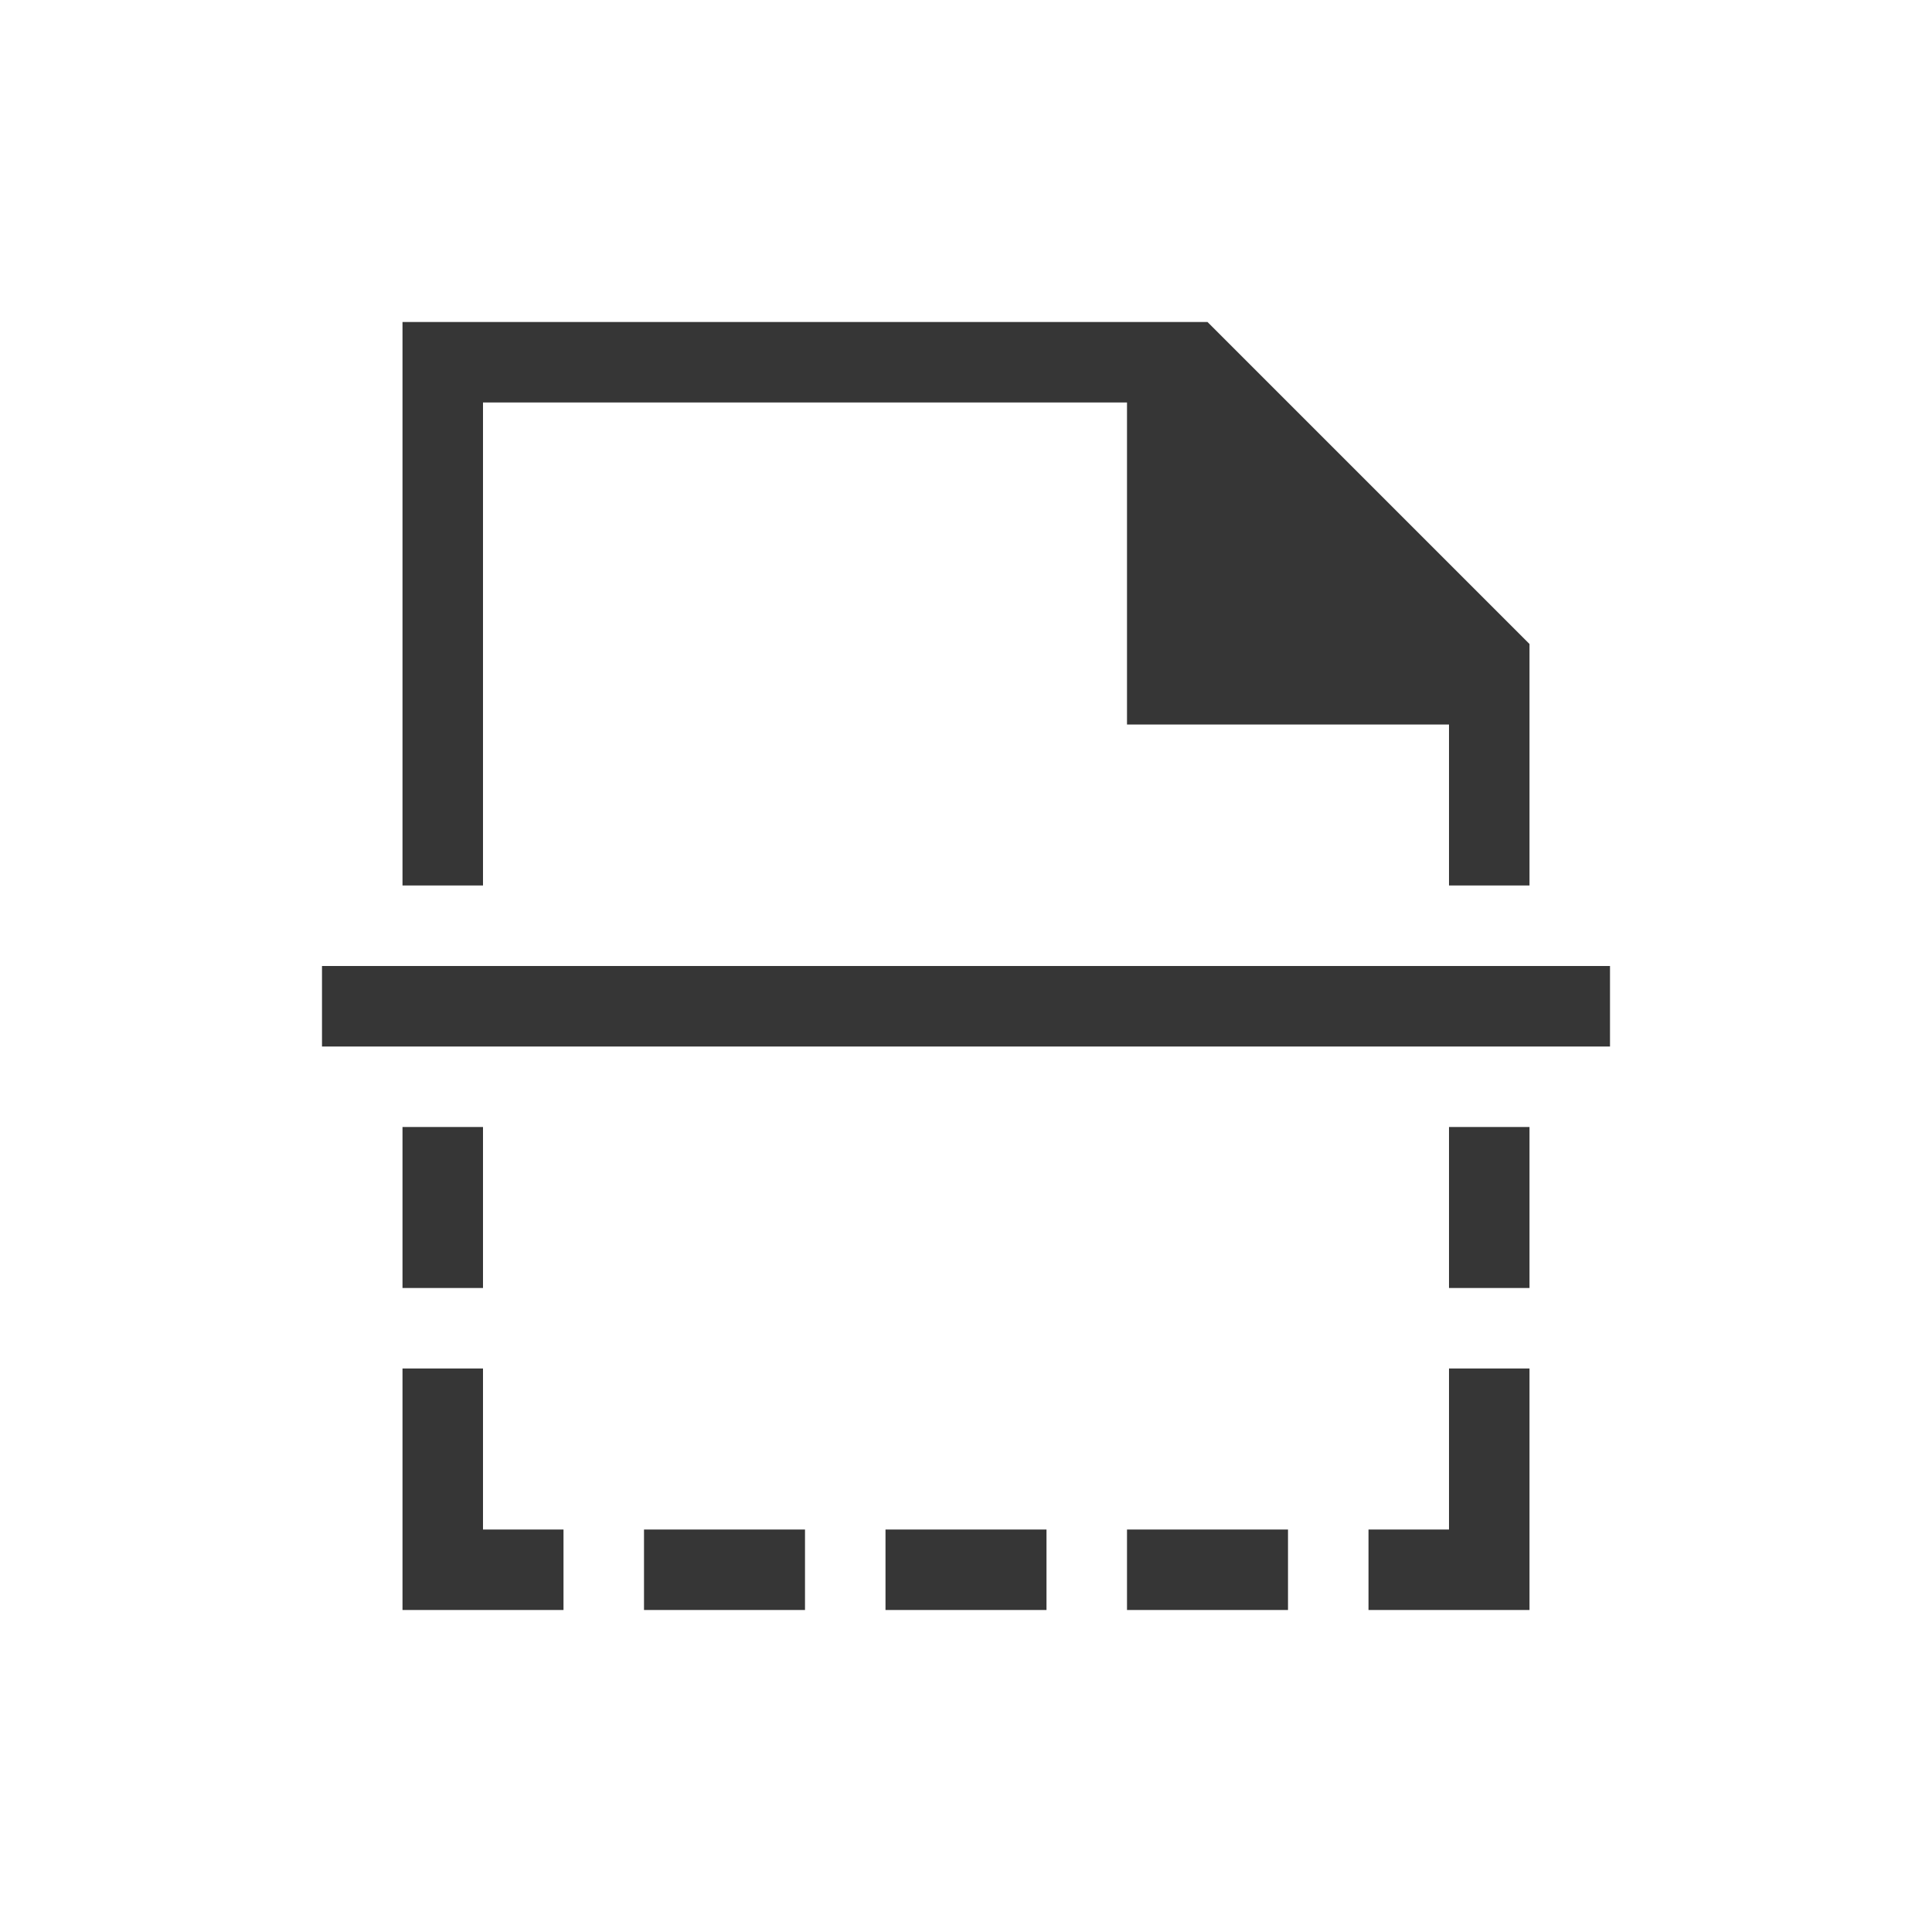
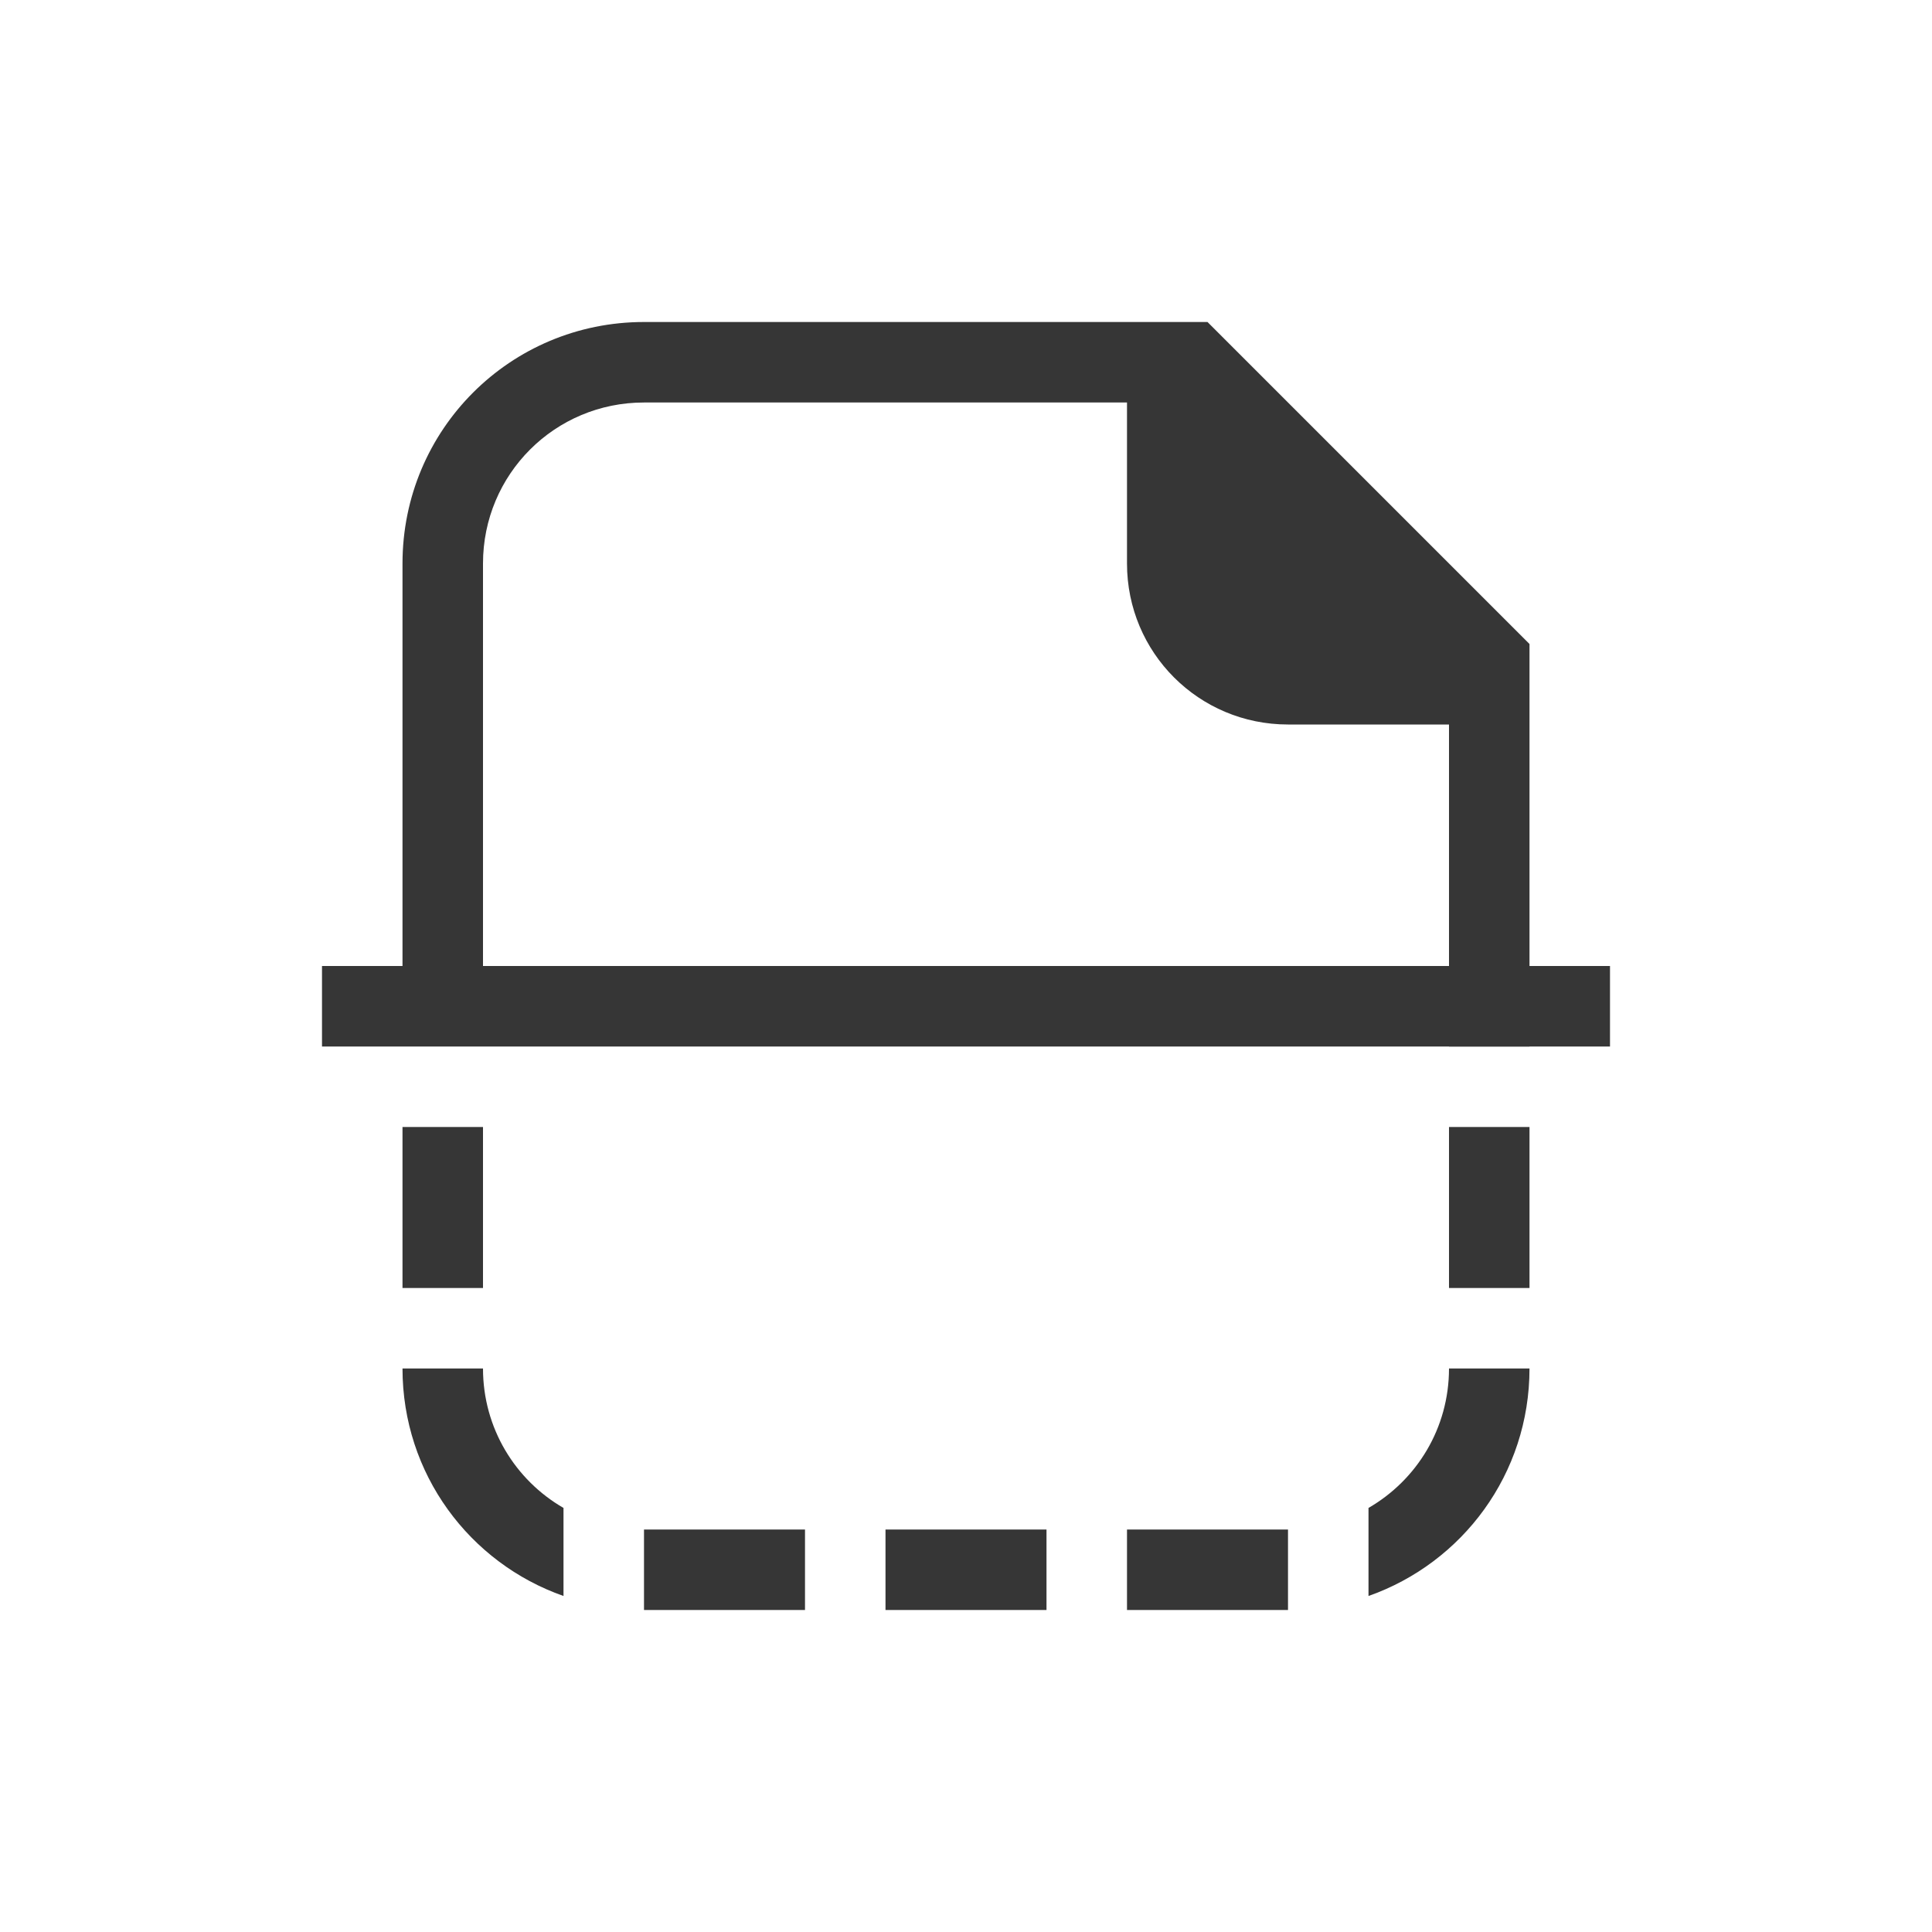
- <svg xmlns="http://www.w3.org/2000/svg" version="1.1" viewBox="0 0 24 24" width="24" height="24">
+ <svg xmlns="http://www.w3.org/2000/svg" width="24" height="24" version="1.1" viewBox="0 0 24 24">
  <defs>
-     <style id="current-color-scheme" type="text/css">
-             .ColorScheme-Text {
+     <style id="current-color-scheme" type="text/css">.ColorScheme-Text {
                color:#363636;
-             }
-         </style>
+             }</style>
  </defs>
-   <g transform="translate(1,1)">
-     <path class="ColorScheme-Text" style="fill:currentColor;fill-opacity:1;stroke:none" d="m4 3v7h1v-6h8v4h4v2h1v-3l-4-4h-10zm-1 8v1h16v-1h-16zm1 2v2h1v-2h-1zm13 0v2h1v-2h-1zm-13 3v3h2v-1h-1v-2h-1zm13 0v2h-1v1h2v-3h-1zm-10 2v1h2v-1h-2zm3 0v1h2v-1h-2zm3 0v1h2v-1h-2z" fill="currentColor" />
-   </g>
+   <path class="ColorScheme-Text" d="m4 12v1h16v-1h-16zm1 2v2h1v-2h-1zm13 0v2h1v-2h-1zm-13 3c0 1.31 0.833 2.416 2 2.826v-1.094c-0.598-0.345-1-0.99-1-1.732h-1zm13 0c0 0.743-0.402 1.387-1 1.732v1.094c1.167-0.411 2-1.516 2-2.826h-1zm-10 2v1h2v-1h-2zm3 0v1h2v-1h-2zm3 0v1h2v-1h-2z" fill="currentColor" />
+   <path class="ColorScheme-Text" d="m8 4c-1.662 0-3 1.338-3 3v5h1v-5c0-1.108 0.892-2 2-2h6v2c0 1.108 0.892 2 2 2h2v4h1v-5l-4-4z" fill="currentColor" />
</svg>
